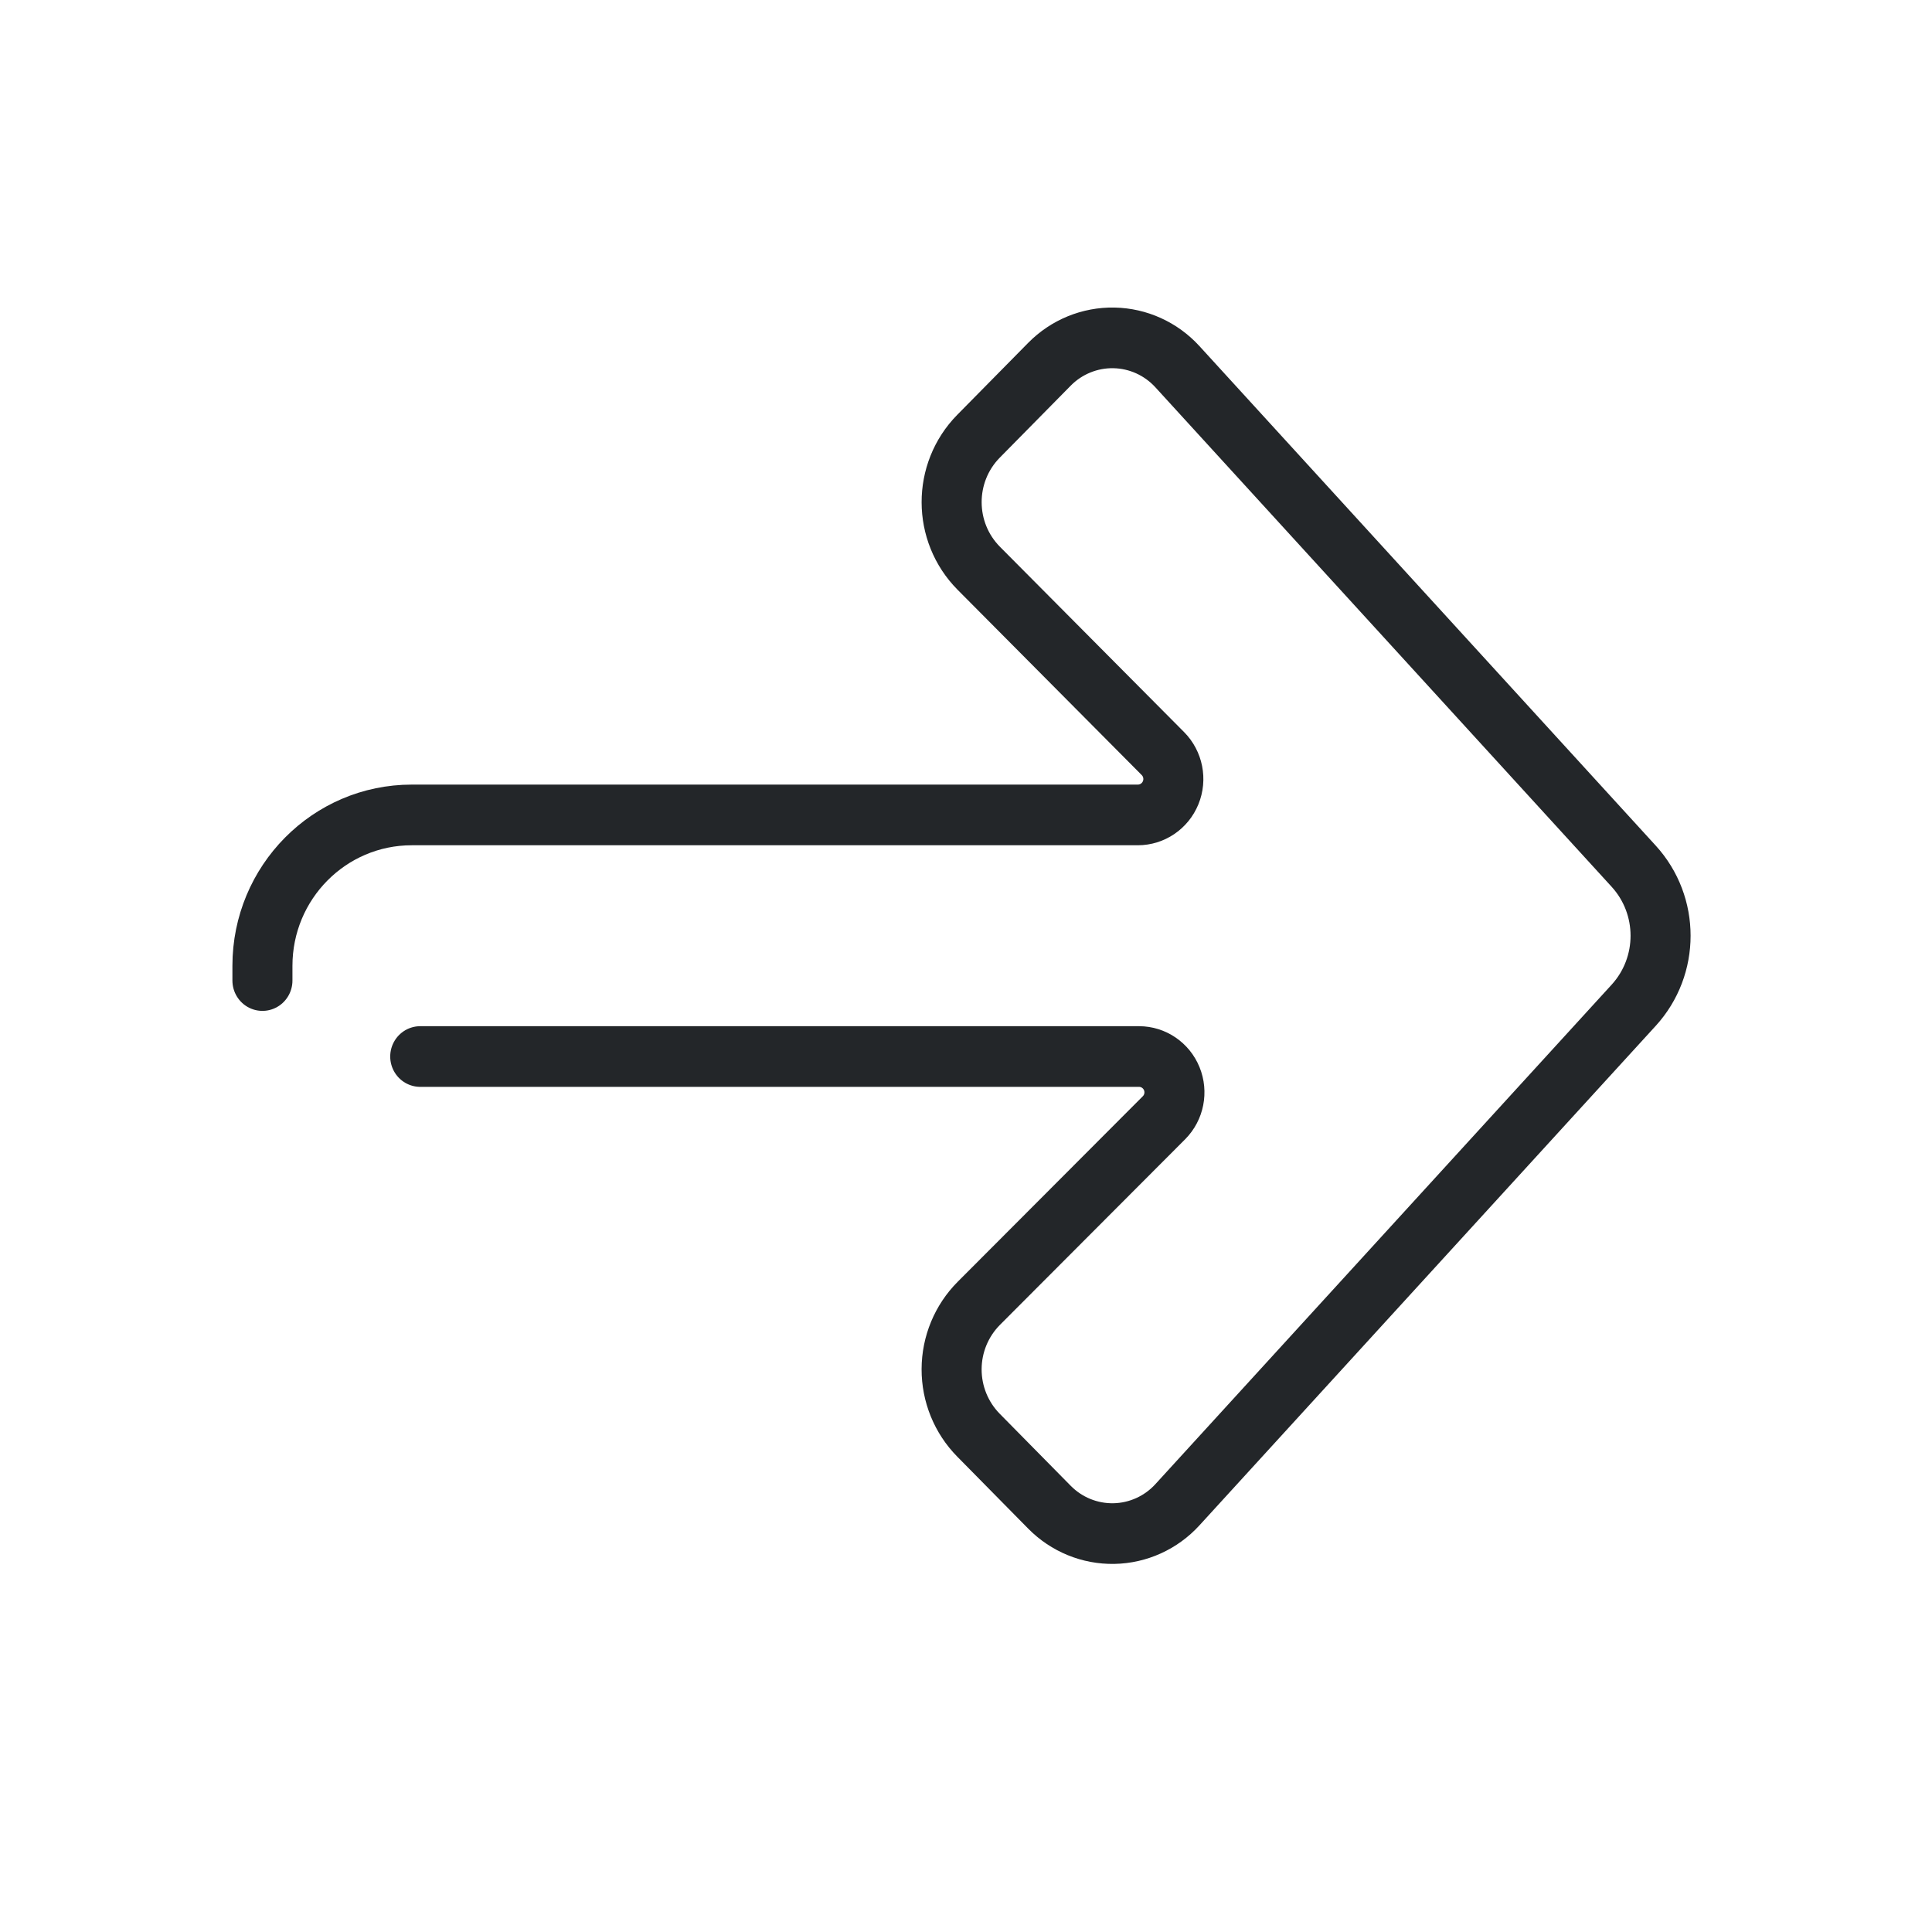
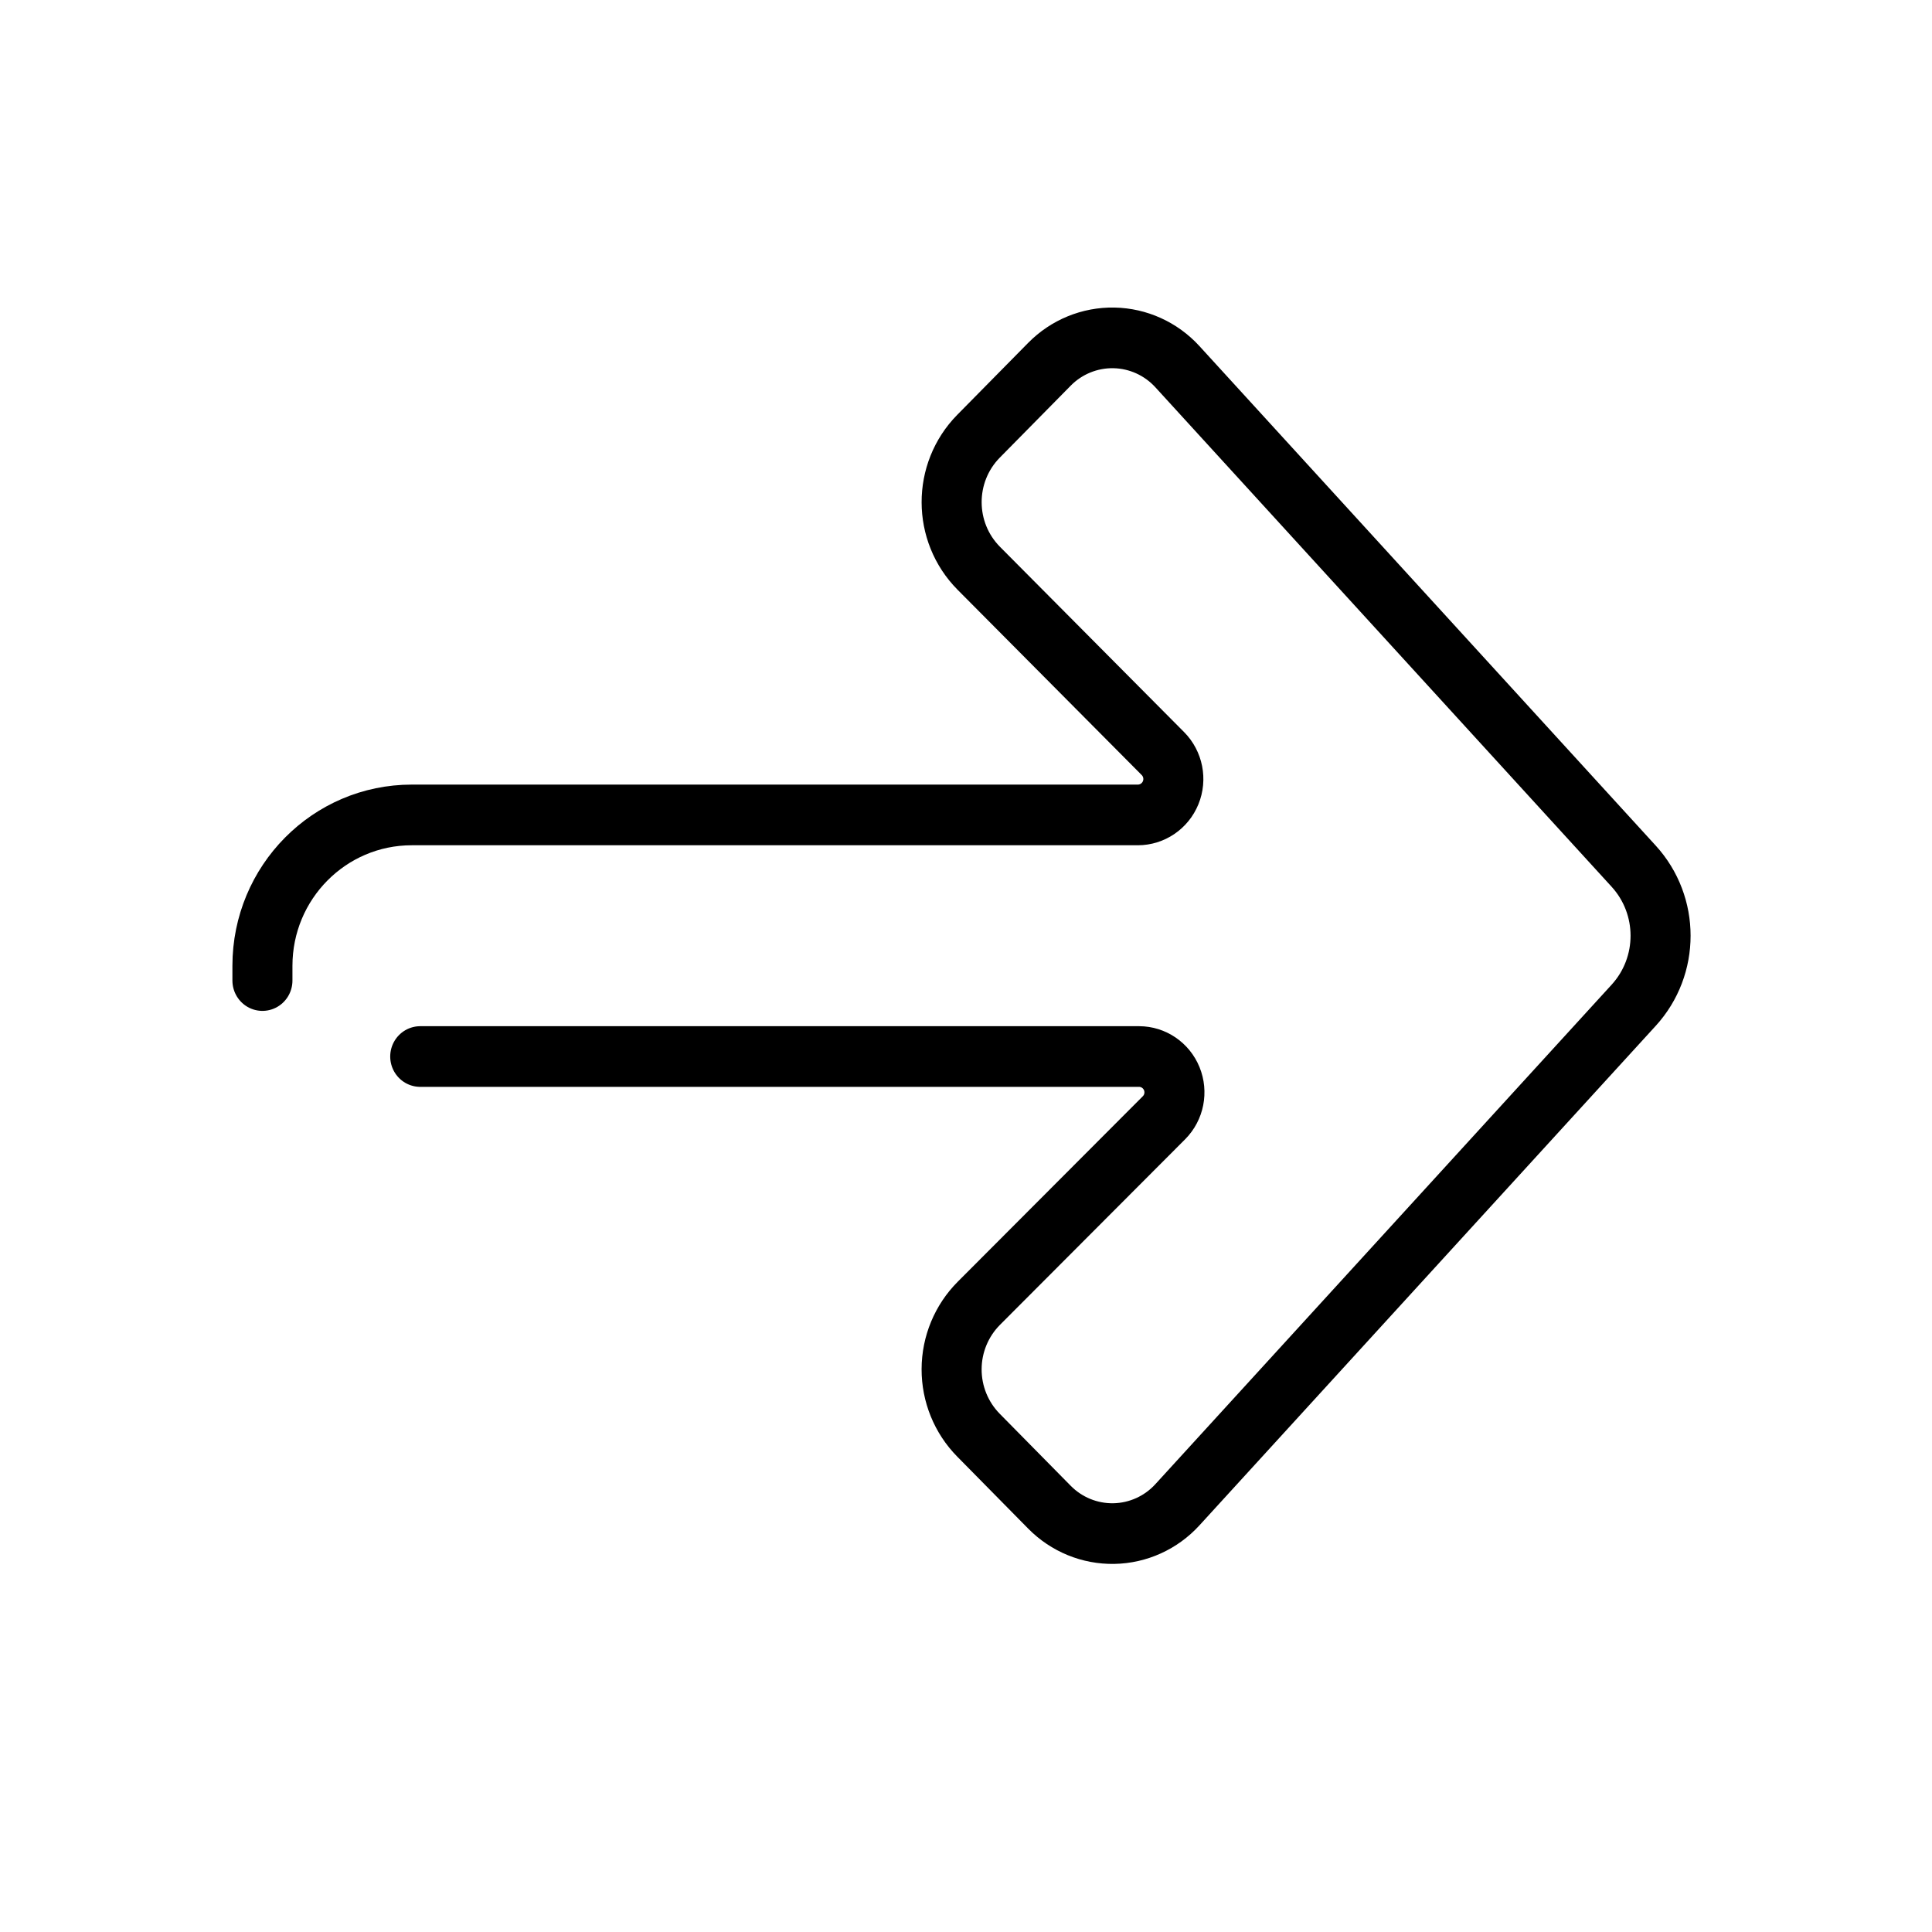
<svg xmlns="http://www.w3.org/2000/svg" width="32" height="32" version="1.1" xml:space="preserve" id="svg2">
  <defs id="defs1">
-     <style id="current-color-scheme" type="text/css">.ColorScheme-Text { color:#232629; }</style>
-     <style type="text/css" id="style1">.ColorScheme-Text { color:#232629; }</style>
+     <style id="current-color-scheme" type="text/css">.ColorScheme-Text { color:currentColor; }</style>
  </defs>
  <g transform="matrix(1.3529 0 0 1.3509 27.259 1.4737)" id="g1" />
  <g class="ColorScheme-Text" transform="matrix(-1 0 0 1 21.848 9.4707)" fill="none" stroke="currentColor" stroke-linecap="round" stroke-linejoin="round" style="paint-order:stroke fill markers" id="g2">
    <path transform="matrix(1.5783 0 0 1.5949 .82501 -4.3844)" d="m8.91 7.783h-7.544a.372.372 112.38 00-.262.635l1.943 1.927a.968.968 89.82 01.004 1.371l-.744.747a.93.93 1.082 01-1.343-.025l-4.788-5.187a1.065 1.065 90 010-1.445l4.788-5.187a.93.93 178.92 011.343-.025l.744.747a.971.971 90.116 01-.003 1.372l-1.932 1.924a.373.373 67.553 00.263.637h7.62a1.567 1.567 45 011.567 1.567v.153" style="stroke-width:.63" id="path1" />
  </g>
</svg>
